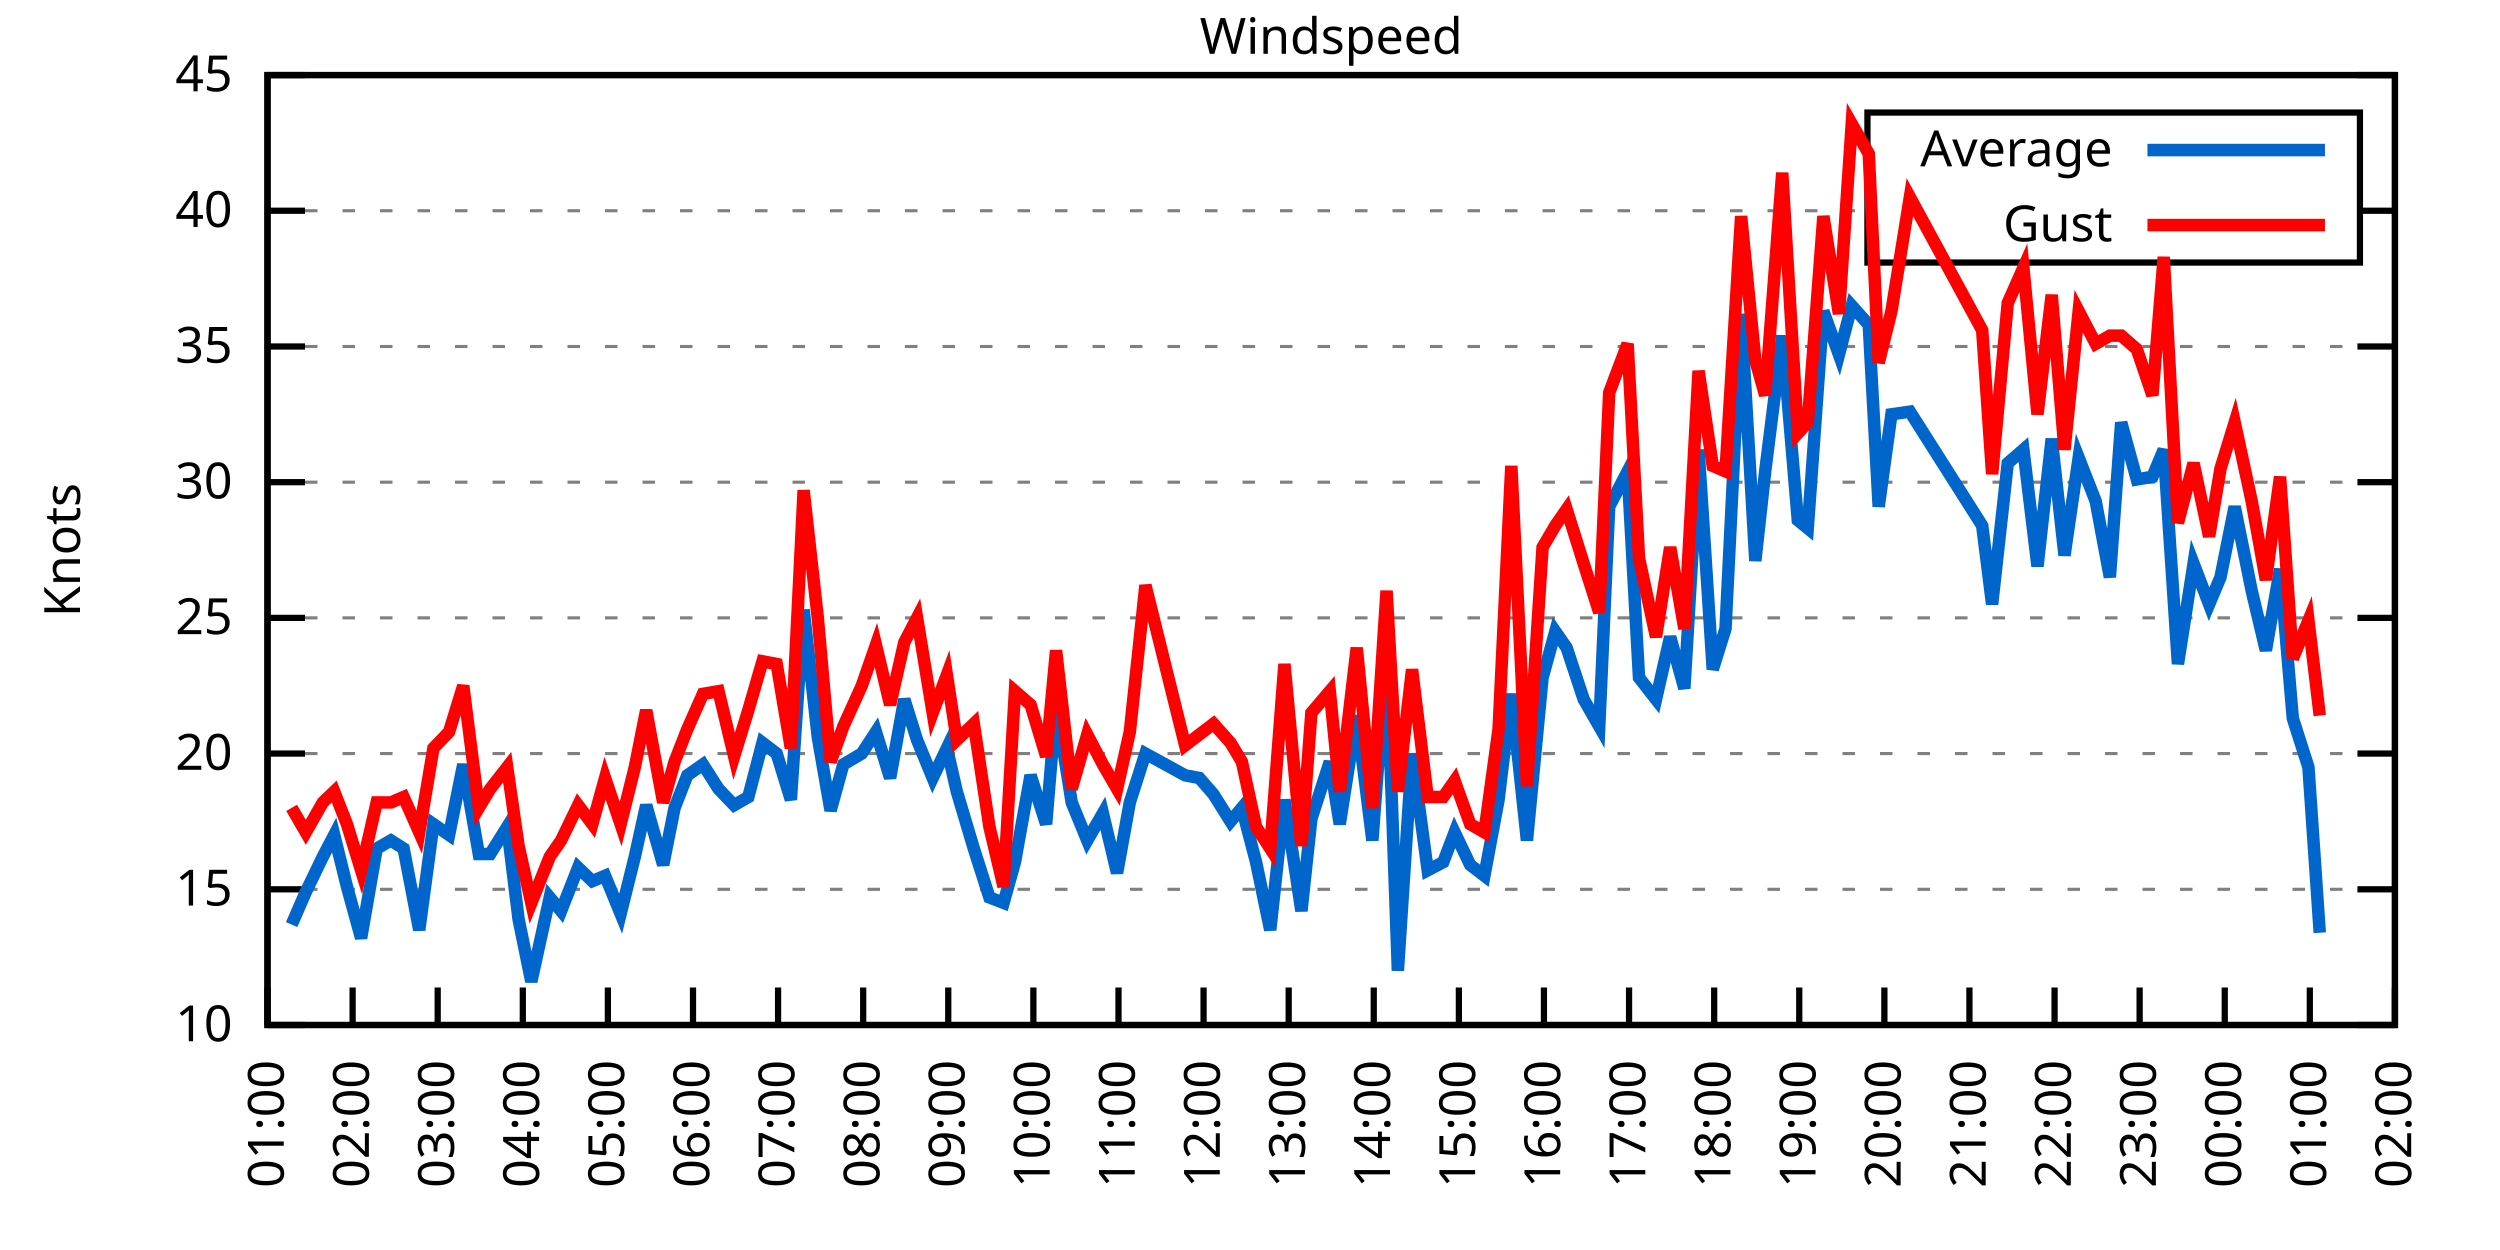
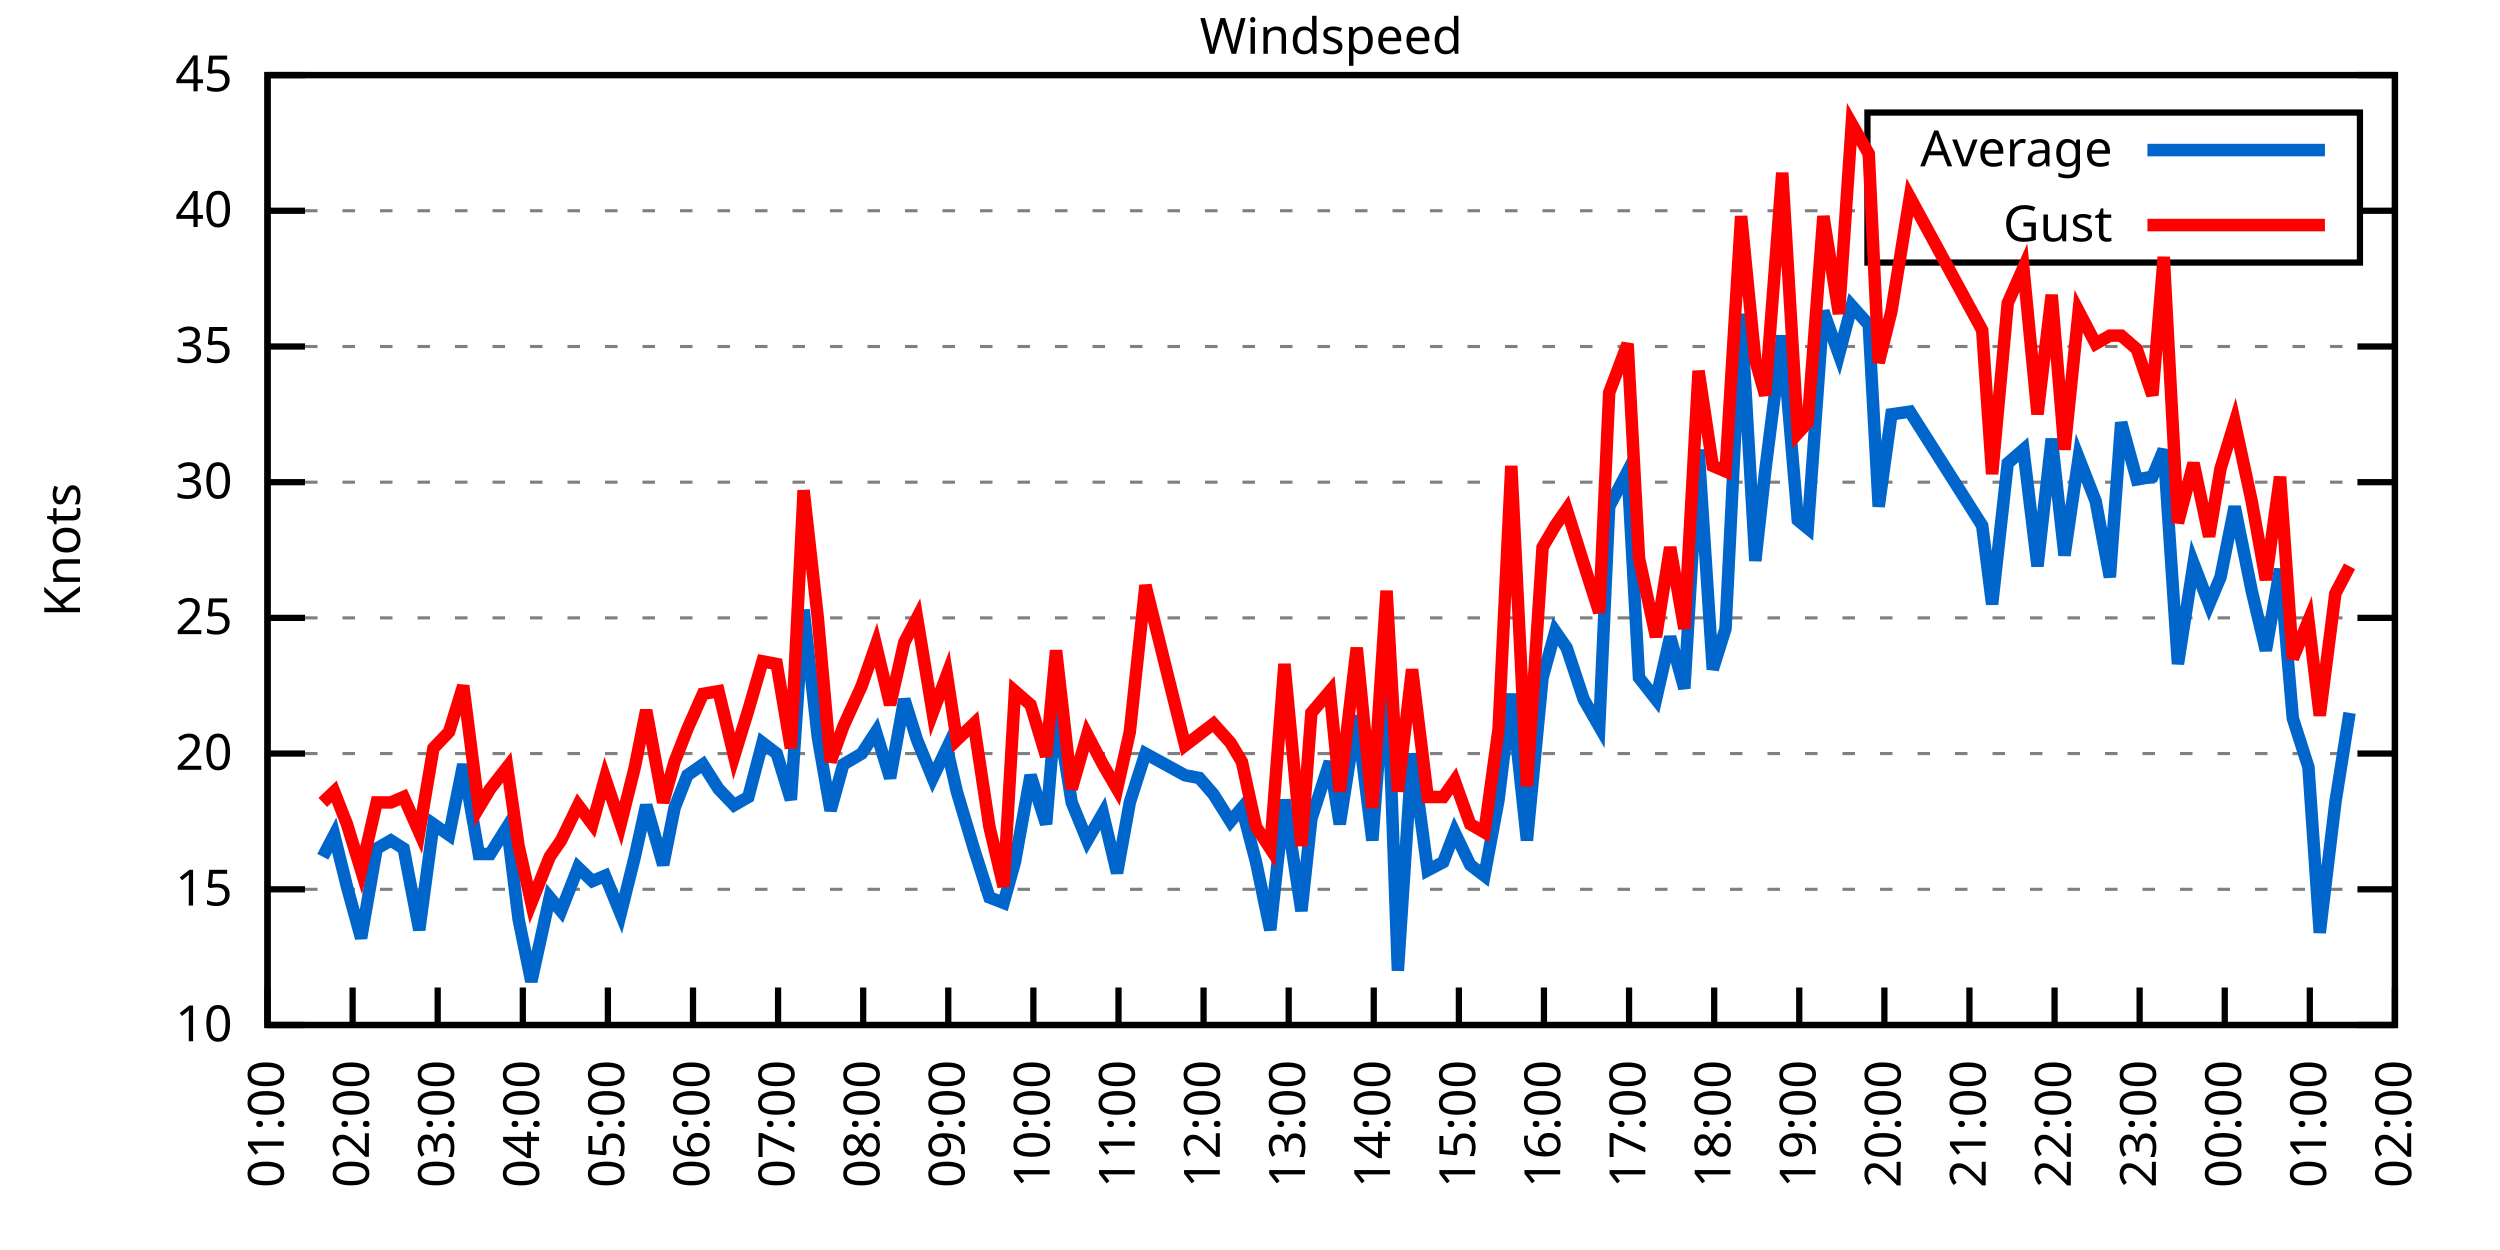
<svg xmlns="http://www.w3.org/2000/svg" xmlns:xlink="http://www.w3.org/1999/xlink" width="400" height="200" viewBox="0 0 400 200">
  <g id="gnuplot_canvas">
    <rect x="0" y="0" width="400" height="200" fill="none" />
    <defs>
      <circle id="gpDot" r="0.5" stroke-width="0.5" stroke="currentColor" />
      <path id="gpPt0" stroke-width="0.333" stroke="currentColor" d="M-1,0 h2 M0,-1 v2" />
      <path id="gpPt1" stroke-width="0.333" stroke="currentColor" d="M-1,-1 L1,1 M1,-1 L-1,1" />
      <path id="gpPt2" stroke-width="0.333" stroke="currentColor" d="M-1,0 L1,0 M0,-1 L0,1 M-1,-1 L1,1 M-1,1 L1,-1" />
      <rect id="gpPt3" stroke-width="0.333" stroke="currentColor" x="-1" y="-1" width="2" height="2" />
      <rect id="gpPt4" stroke-width="0.333" stroke="currentColor" fill="currentColor" x="-1" y="-1" width="2" height="2" />
      <circle id="gpPt5" stroke-width="0.333" stroke="currentColor" cx="0" cy="0" r="1" />
      <use xlink:href="#gpPt5" id="gpPt6" fill="currentColor" stroke="none" />
      <path id="gpPt7" stroke-width="0.333" stroke="currentColor" d="M0,-1.33 L-1.33,0.67 L1.33,0.67 z" />
      <use xlink:href="#gpPt7" id="gpPt8" fill="currentColor" stroke="none" />
      <use xlink:href="#gpPt7" id="gpPt9" stroke="currentColor" transform="rotate(180)" />
      <use xlink:href="#gpPt9" id="gpPt10" fill="currentColor" stroke="none" />
      <use xlink:href="#gpPt3" id="gpPt11" stroke="currentColor" transform="rotate(45)" />
      <use xlink:href="#gpPt11" id="gpPt12" fill="currentColor" stroke="none" />
      <path id="gpPt13" stroke-width="0.333" stroke="currentColor" d="M0,1.330 L1.265,0.411 L0.782,-1.067 L-0.782,-1.076 L-1.265,0.411 z" />
      <use xlink:href="#gpPt13" id="gpPt14" fill="currentColor" stroke="none" />
      <filter id="textbox" filterUnits="objectBoundingBox" x="0" y="0" height="1" width="1">
        <feFlood flood-color="white" flood-opacity="1" result="bgnd" />
        <feComposite in="SourceGraphic" in2="bgnd" operator="atop" />
      </filter>
      <filter id="greybox" filterUnits="objectBoundingBox" x="0" y="0" height="1" width="1">
        <feFlood flood-color="lightgrey" flood-opacity="1" result="grey" />
        <feComposite in="SourceGraphic" in2="grey" operator="atop" />
      </filter>
    </defs>
    <g fill="none" color="white" stroke="currentColor" stroke-width="1.00" stroke-linecap="butt" stroke-linejoin="miter">
</g>
    <g fill="none" color="black" stroke="currentColor" stroke-width="1.00" stroke-linecap="butt" stroke-linejoin="miter">
      <g stroke="none" shape-rendering="crispEdges">
        <polygon fill="rgb(255, 255, 255)" points="42.80,164.00 383.18,164.00 383.18,12.02 42.80,12.02 " />
      </g>
    </g>
    <g fill="none" color="black" stroke="currentColor" stroke-width="1.00" stroke-linecap="butt" stroke-linejoin="miter">
</g>
    <g fill="none" color="black" stroke="black" stroke-width="0.50" stroke-linecap="butt" stroke-linejoin="miter">
</g>
    <g fill="none" color="gray" stroke="currentColor" stroke-width="0.50" stroke-linecap="butt" stroke-linejoin="miter">
      <path stroke="gray" stroke-dasharray="2,4" class="gridline" d="M42.80,164.00 L383.19,164.00  " />
    </g>
    <g fill="none" color="gray" stroke="gray" stroke-width="1.00" stroke-linecap="butt" stroke-linejoin="miter">
</g>
    <g fill="none" color="black" stroke="currentColor" stroke-width="1.00" stroke-linecap="butt" stroke-linejoin="miter">
      <path stroke="black" d="M42.80,164.00 L48.80,164.00 M383.19,164.00 L377.19,164.00  " />
      <g transform="translate(37.20,166.60)" stroke="none" fill="black" font-family="Sans" font-size="8.00" text-anchor="end">
        <text>
          <tspan font-family="Sans"> 10</tspan>
        </text>
      </g>
    </g>
    <g fill="none" color="black" stroke="currentColor" stroke-width="1.00" stroke-linecap="butt" stroke-linejoin="miter">
</g>
    <g fill="none" color="black" stroke="black" stroke-width="0.50" stroke-linecap="butt" stroke-linejoin="miter">
</g>
    <g fill="none" color="gray" stroke="currentColor" stroke-width="0.50" stroke-linecap="butt" stroke-linejoin="miter">
      <path stroke="gray" stroke-dasharray="2,4" class="gridline" d="M42.80,142.29 L383.19,142.29  " />
    </g>
    <g fill="none" color="gray" stroke="gray" stroke-width="1.00" stroke-linecap="butt" stroke-linejoin="miter">
</g>
    <g fill="none" color="black" stroke="currentColor" stroke-width="1.00" stroke-linecap="butt" stroke-linejoin="miter">
      <path stroke="black" d="M42.80,142.29 L48.80,142.29 M383.19,142.29 L377.19,142.29  " />
      <g transform="translate(37.20,144.89)" stroke="none" fill="black" font-family="Sans" font-size="8.00" text-anchor="end">
        <text>
          <tspan font-family="Sans"> 15</tspan>
        </text>
      </g>
    </g>
    <g fill="none" color="black" stroke="currentColor" stroke-width="1.00" stroke-linecap="butt" stroke-linejoin="miter">
</g>
    <g fill="none" color="black" stroke="black" stroke-width="0.50" stroke-linecap="butt" stroke-linejoin="miter">
</g>
    <g fill="none" color="gray" stroke="currentColor" stroke-width="0.50" stroke-linecap="butt" stroke-linejoin="miter">
      <path stroke="gray" stroke-dasharray="2,4" class="gridline" d="M42.80,120.57 L383.19,120.57  " />
    </g>
    <g fill="none" color="gray" stroke="gray" stroke-width="1.00" stroke-linecap="butt" stroke-linejoin="miter">
</g>
    <g fill="none" color="black" stroke="currentColor" stroke-width="1.00" stroke-linecap="butt" stroke-linejoin="miter">
      <path stroke="black" d="M42.80,120.57 L48.80,120.57 M383.19,120.57 L377.19,120.57  " />
      <g transform="translate(37.20,123.17)" stroke="none" fill="black" font-family="Sans" font-size="8.00" text-anchor="end">
        <text>
          <tspan font-family="Sans"> 20</tspan>
        </text>
      </g>
    </g>
    <g fill="none" color="black" stroke="currentColor" stroke-width="1.00" stroke-linecap="butt" stroke-linejoin="miter">
</g>
    <g fill="none" color="black" stroke="black" stroke-width="0.50" stroke-linecap="butt" stroke-linejoin="miter">
</g>
    <g fill="none" color="gray" stroke="currentColor" stroke-width="0.50" stroke-linecap="butt" stroke-linejoin="miter">
      <path stroke="gray" stroke-dasharray="2,4" class="gridline" d="M42.80,98.86 L383.19,98.86  " />
    </g>
    <g fill="none" color="gray" stroke="gray" stroke-width="1.00" stroke-linecap="butt" stroke-linejoin="miter">
</g>
    <g fill="none" color="black" stroke="currentColor" stroke-width="1.00" stroke-linecap="butt" stroke-linejoin="miter">
      <path stroke="black" d="M42.80,98.86 L48.80,98.86 M383.19,98.86 L377.19,98.86  " />
      <g transform="translate(37.20,101.46)" stroke="none" fill="black" font-family="Sans" font-size="8.00" text-anchor="end">
        <text>
          <tspan font-family="Sans"> 25</tspan>
        </text>
      </g>
    </g>
    <g fill="none" color="black" stroke="currentColor" stroke-width="1.00" stroke-linecap="butt" stroke-linejoin="miter">
</g>
    <g fill="none" color="black" stroke="black" stroke-width="0.50" stroke-linecap="butt" stroke-linejoin="miter">
</g>
    <g fill="none" color="gray" stroke="currentColor" stroke-width="0.50" stroke-linecap="butt" stroke-linejoin="miter">
      <path stroke="gray" stroke-dasharray="2,4" class="gridline" d="M42.80,77.15 L383.19,77.15  " />
    </g>
    <g fill="none" color="gray" stroke="gray" stroke-width="1.00" stroke-linecap="butt" stroke-linejoin="miter">
</g>
    <g fill="none" color="black" stroke="currentColor" stroke-width="1.00" stroke-linecap="butt" stroke-linejoin="miter">
      <path stroke="black" d="M42.80,77.15 L48.80,77.15 M383.19,77.15 L377.19,77.15  " />
      <g transform="translate(37.20,79.75)" stroke="none" fill="black" font-family="Sans" font-size="8.00" text-anchor="end">
        <text>
          <tspan font-family="Sans"> 30</tspan>
        </text>
      </g>
    </g>
    <g fill="none" color="black" stroke="currentColor" stroke-width="1.00" stroke-linecap="butt" stroke-linejoin="miter">
</g>
    <g fill="none" color="black" stroke="black" stroke-width="0.50" stroke-linecap="butt" stroke-linejoin="miter">
</g>
    <g fill="none" color="gray" stroke="currentColor" stroke-width="0.50" stroke-linecap="butt" stroke-linejoin="miter">
      <path stroke="gray" stroke-dasharray="2,4" class="gridline" d="M42.80,55.44 L383.19,55.44  " />
    </g>
    <g fill="none" color="gray" stroke="gray" stroke-width="1.00" stroke-linecap="butt" stroke-linejoin="miter">
</g>
    <g fill="none" color="black" stroke="currentColor" stroke-width="1.00" stroke-linecap="butt" stroke-linejoin="miter">
      <path stroke="black" d="M42.80,55.44 L48.80,55.44 M383.19,55.44 L377.19,55.44  " />
      <g transform="translate(37.20,58.04)" stroke="none" fill="black" font-family="Sans" font-size="8.00" text-anchor="end">
        <text>
          <tspan font-family="Sans"> 35</tspan>
        </text>
      </g>
    </g>
    <g fill="none" color="black" stroke="currentColor" stroke-width="1.00" stroke-linecap="butt" stroke-linejoin="miter">
</g>
    <g fill="none" color="black" stroke="black" stroke-width="0.50" stroke-linecap="butt" stroke-linejoin="miter">
</g>
    <g fill="none" color="gray" stroke="currentColor" stroke-width="0.50" stroke-linecap="butt" stroke-linejoin="miter">
      <path stroke="gray" stroke-dasharray="2,4" class="gridline" d="M42.80,33.72 L298.79,33.72 M377.59,33.72 L383.19,33.72  " />
    </g>
    <g fill="none" color="gray" stroke="gray" stroke-width="1.00" stroke-linecap="butt" stroke-linejoin="miter">
</g>
    <g fill="none" color="black" stroke="currentColor" stroke-width="1.00" stroke-linecap="butt" stroke-linejoin="miter">
      <path stroke="black" d="M42.80,33.72 L48.80,33.72 M383.19,33.72 L377.19,33.72  " />
      <g transform="translate(37.20,36.32)" stroke="none" fill="black" font-family="Sans" font-size="8.00" text-anchor="end">
        <text>
          <tspan font-family="Sans"> 40</tspan>
        </text>
      </g>
    </g>
    <g fill="none" color="black" stroke="currentColor" stroke-width="1.00" stroke-linecap="butt" stroke-linejoin="miter">
</g>
    <g fill="none" color="black" stroke="black" stroke-width="0.50" stroke-linecap="butt" stroke-linejoin="miter">
</g>
    <g fill="none" color="gray" stroke="currentColor" stroke-width="0.50" stroke-linecap="butt" stroke-linejoin="miter">
      <path stroke="gray" stroke-dasharray="2,4" class="gridline" d="M42.80,12.01 L383.19,12.01  " />
    </g>
    <g fill="none" color="gray" stroke="gray" stroke-width="1.00" stroke-linecap="butt" stroke-linejoin="miter">
</g>
    <g fill="none" color="black" stroke="currentColor" stroke-width="1.00" stroke-linecap="butt" stroke-linejoin="miter">
      <path stroke="black" d="M42.80,12.01 L48.80,12.01 M383.19,12.01 L377.19,12.01  " />
      <g transform="translate(37.20,14.61)" stroke="none" fill="black" font-family="Sans" font-size="8.00" text-anchor="end">
        <text>
          <tspan font-family="Sans"> 45</tspan>
        </text>
      </g>
    </g>
    <g fill="none" color="black" stroke="currentColor" stroke-width="1.00" stroke-linecap="butt" stroke-linejoin="miter">
      <path stroke="black" d="M42.80,164.00 L42.80,158.00  " />
      <g transform="translate(45.40,169.60) rotate(270.00)" stroke="none" fill="black" font-family="Sans" font-size="8.00" text-anchor="end">
        <text>
          <tspan font-family="Sans">01:00</tspan>
        </text>
      </g>
    </g>
    <g fill="none" color="black" stroke="currentColor" stroke-width="1.00" stroke-linecap="butt" stroke-linejoin="miter">
      <path stroke="black" d="M56.42,164.00 L56.42,158.00  " />
      <g transform="translate(59.02,169.60) rotate(270.00)" stroke="none" fill="black" font-family="Sans" font-size="8.00" text-anchor="end">
        <text>
          <tspan font-family="Sans">02:00</tspan>
        </text>
      </g>
    </g>
    <g fill="none" color="black" stroke="currentColor" stroke-width="1.00" stroke-linecap="butt" stroke-linejoin="miter">
      <path stroke="black" d="M70.03,164.00 L70.03,158.00  " />
      <g transform="translate(72.63,169.60) rotate(270.00)" stroke="none" fill="black" font-family="Sans" font-size="8.00" text-anchor="end">
        <text>
          <tspan font-family="Sans">03:00</tspan>
        </text>
      </g>
    </g>
    <g fill="none" color="black" stroke="currentColor" stroke-width="1.00" stroke-linecap="butt" stroke-linejoin="miter">
      <path stroke="black" d="M83.65,164.00 L83.65,158.00  " />
      <g transform="translate(86.25,169.60) rotate(270.00)" stroke="none" fill="black" font-family="Sans" font-size="8.00" text-anchor="end">
        <text>
          <tspan font-family="Sans">04:00</tspan>
        </text>
      </g>
    </g>
    <g fill="none" color="black" stroke="currentColor" stroke-width="1.00" stroke-linecap="butt" stroke-linejoin="miter">
      <path stroke="black" d="M97.26,164.00 L97.26,158.00  " />
      <g transform="translate(99.86,169.60) rotate(270.00)" stroke="none" fill="black" font-family="Sans" font-size="8.00" text-anchor="end">
        <text>
          <tspan font-family="Sans">05:00</tspan>
        </text>
      </g>
    </g>
    <g fill="none" color="black" stroke="currentColor" stroke-width="1.00" stroke-linecap="butt" stroke-linejoin="miter">
      <path stroke="black" d="M110.88,164.00 L110.88,158.00  " />
      <g transform="translate(113.48,169.60) rotate(270.00)" stroke="none" fill="black" font-family="Sans" font-size="8.00" text-anchor="end">
        <text>
          <tspan font-family="Sans">06:00</tspan>
        </text>
      </g>
    </g>
    <g fill="none" color="black" stroke="currentColor" stroke-width="1.00" stroke-linecap="butt" stroke-linejoin="miter">
      <path stroke="black" d="M124.49,164.00 L124.49,158.00  " />
      <g transform="translate(127.09,169.60) rotate(270.00)" stroke="none" fill="black" font-family="Sans" font-size="8.00" text-anchor="end">
        <text>
          <tspan font-family="Sans">07:00</tspan>
        </text>
      </g>
    </g>
    <g fill="none" color="black" stroke="currentColor" stroke-width="1.00" stroke-linecap="butt" stroke-linejoin="miter">
      <path stroke="black" d="M138.11,164.00 L138.11,158.00  " />
      <g transform="translate(140.71,169.60) rotate(270.00)" stroke="none" fill="black" font-family="Sans" font-size="8.00" text-anchor="end">
        <text>
          <tspan font-family="Sans">08:00</tspan>
        </text>
      </g>
    </g>
    <g fill="none" color="black" stroke="currentColor" stroke-width="1.00" stroke-linecap="butt" stroke-linejoin="miter">
      <path stroke="black" d="M151.72,164.00 L151.72,158.00  " />
      <g transform="translate(154.32,169.60) rotate(270.00)" stroke="none" fill="black" font-family="Sans" font-size="8.00" text-anchor="end">
        <text>
          <tspan font-family="Sans">09:00</tspan>
        </text>
      </g>
    </g>
    <g fill="none" color="black" stroke="currentColor" stroke-width="1.00" stroke-linecap="butt" stroke-linejoin="miter">
      <path stroke="black" d="M165.34,164.00 L165.34,158.00  " />
      <g transform="translate(167.94,169.60) rotate(270.00)" stroke="none" fill="black" font-family="Sans" font-size="8.00" text-anchor="end">
        <text>
          <tspan font-family="Sans">10:00</tspan>
        </text>
      </g>
    </g>
    <g fill="none" color="black" stroke="currentColor" stroke-width="1.00" stroke-linecap="butt" stroke-linejoin="miter">
      <path stroke="black" d="M178.96,164.00 L178.96,158.00  " />
      <g transform="translate(181.56,169.60) rotate(270.00)" stroke="none" fill="black" font-family="Sans" font-size="8.00" text-anchor="end">
        <text>
          <tspan font-family="Sans">11:00</tspan>
        </text>
      </g>
    </g>
    <g fill="none" color="black" stroke="currentColor" stroke-width="1.00" stroke-linecap="butt" stroke-linejoin="miter">
      <path stroke="black" d="M192.57,164.00 L192.57,158.00  " />
      <g transform="translate(195.17,169.60) rotate(270.00)" stroke="none" fill="black" font-family="Sans" font-size="8.00" text-anchor="end">
        <text>
          <tspan font-family="Sans">12:00</tspan>
        </text>
      </g>
    </g>
    <g fill="none" color="black" stroke="currentColor" stroke-width="1.00" stroke-linecap="butt" stroke-linejoin="miter">
      <path stroke="black" d="M206.19,164.00 L206.19,158.00  " />
      <g transform="translate(208.79,169.60) rotate(270.00)" stroke="none" fill="black" font-family="Sans" font-size="8.00" text-anchor="end">
        <text>
          <tspan font-family="Sans">13:00</tspan>
        </text>
      </g>
    </g>
    <g fill="none" color="black" stroke="currentColor" stroke-width="1.00" stroke-linecap="butt" stroke-linejoin="miter">
      <path stroke="black" d="M219.80,164.00 L219.80,158.00  " />
      <g transform="translate(222.40,169.60) rotate(270.00)" stroke="none" fill="black" font-family="Sans" font-size="8.00" text-anchor="end">
        <text>
          <tspan font-family="Sans">14:00</tspan>
        </text>
      </g>
    </g>
    <g fill="none" color="black" stroke="currentColor" stroke-width="1.00" stroke-linecap="butt" stroke-linejoin="miter">
      <path stroke="black" d="M233.42,164.00 L233.42,158.00  " />
      <g transform="translate(236.02,169.60) rotate(270.00)" stroke="none" fill="black" font-family="Sans" font-size="8.00" text-anchor="end">
        <text>
          <tspan font-family="Sans">15:00</tspan>
        </text>
      </g>
    </g>
    <g fill="none" color="black" stroke="currentColor" stroke-width="1.00" stroke-linecap="butt" stroke-linejoin="miter">
      <path stroke="black" d="M247.03,164.00 L247.03,158.00  " />
      <g transform="translate(249.63,169.60) rotate(270.00)" stroke="none" fill="black" font-family="Sans" font-size="8.00" text-anchor="end">
        <text>
          <tspan font-family="Sans">16:00</tspan>
        </text>
      </g>
    </g>
    <g fill="none" color="black" stroke="currentColor" stroke-width="1.00" stroke-linecap="butt" stroke-linejoin="miter">
      <path stroke="black" d="M260.65,164.00 L260.65,158.00  " />
      <g transform="translate(263.25,169.60) rotate(270.00)" stroke="none" fill="black" font-family="Sans" font-size="8.00" text-anchor="end">
        <text>
          <tspan font-family="Sans">17:00</tspan>
        </text>
      </g>
    </g>
    <g fill="none" color="black" stroke="currentColor" stroke-width="1.00" stroke-linecap="butt" stroke-linejoin="miter">
      <path stroke="black" d="M274.27,164.00 L274.27,158.00  " />
      <g transform="translate(276.87,169.60) rotate(270.00)" stroke="none" fill="black" font-family="Sans" font-size="8.00" text-anchor="end">
        <text>
          <tspan font-family="Sans">18:00</tspan>
        </text>
      </g>
    </g>
    <g fill="none" color="black" stroke="currentColor" stroke-width="1.00" stroke-linecap="butt" stroke-linejoin="miter">
      <path stroke="black" d="M287.88,164.00 L287.88,158.00  " />
      <g transform="translate(290.48,169.60) rotate(270.00)" stroke="none" fill="black" font-family="Sans" font-size="8.00" text-anchor="end">
        <text>
          <tspan font-family="Sans">19:00</tspan>
        </text>
      </g>
    </g>
    <g fill="none" color="black" stroke="currentColor" stroke-width="1.00" stroke-linecap="butt" stroke-linejoin="miter">
      <path stroke="black" d="M301.50,164.00 L301.50,158.00  " />
      <g transform="translate(304.10,169.60) rotate(270.00)" stroke="none" fill="black" font-family="Sans" font-size="8.00" text-anchor="end">
        <text>
          <tspan font-family="Sans">20:00</tspan>
        </text>
      </g>
    </g>
    <g fill="none" color="black" stroke="currentColor" stroke-width="1.00" stroke-linecap="butt" stroke-linejoin="miter">
      <path stroke="black" d="M315.11,164.00 L315.11,158.00  " />
      <g transform="translate(317.71,169.60) rotate(270.00)" stroke="none" fill="black" font-family="Sans" font-size="8.00" text-anchor="end">
        <text>
          <tspan font-family="Sans">21:00</tspan>
        </text>
      </g>
    </g>
    <g fill="none" color="black" stroke="currentColor" stroke-width="1.00" stroke-linecap="butt" stroke-linejoin="miter">
      <path stroke="black" d="M328.73,164.00 L328.73,158.00  " />
      <g transform="translate(331.33,169.60) rotate(270.00)" stroke="none" fill="black" font-family="Sans" font-size="8.00" text-anchor="end">
        <text>
          <tspan font-family="Sans">22:00</tspan>
        </text>
      </g>
    </g>
    <g fill="none" color="black" stroke="currentColor" stroke-width="1.00" stroke-linecap="butt" stroke-linejoin="miter">
      <path stroke="black" d="M342.34,164.00 L342.34,158.00  " />
      <g transform="translate(344.94,169.60) rotate(270.00)" stroke="none" fill="black" font-family="Sans" font-size="8.00" text-anchor="end">
        <text>
          <tspan font-family="Sans">23:00</tspan>
        </text>
      </g>
    </g>
    <g fill="none" color="black" stroke="currentColor" stroke-width="1.00" stroke-linecap="butt" stroke-linejoin="miter">
      <path stroke="black" d="M355.96,164.00 L355.96,158.00  " />
      <g transform="translate(358.56,169.60) rotate(270.00)" stroke="none" fill="black" font-family="Sans" font-size="8.00" text-anchor="end">
        <text>
          <tspan font-family="Sans">00:00</tspan>
        </text>
      </g>
    </g>
    <g fill="none" color="black" stroke="currentColor" stroke-width="1.00" stroke-linecap="butt" stroke-linejoin="miter">
      <path stroke="black" d="M369.57,164.00 L369.57,158.00  " />
      <g transform="translate(372.17,169.60) rotate(270.00)" stroke="none" fill="black" font-family="Sans" font-size="8.00" text-anchor="end">
        <text>
          <tspan font-family="Sans">01:00</tspan>
        </text>
      </g>
    </g>
    <g fill="none" color="black" stroke="currentColor" stroke-width="1.00" stroke-linecap="butt" stroke-linejoin="miter">
      <path stroke="black" d="M383.19,164.00 L383.19,158.00  " />
      <g transform="translate(385.79,169.60) rotate(270.00)" stroke="none" fill="black" font-family="Sans" font-size="8.00" text-anchor="end">
        <text>
          <tspan font-family="Sans">02:00</tspan>
        </text>
      </g>
    </g>
    <g fill="none" color="black" stroke="currentColor" stroke-width="1.00" stroke-linecap="butt" stroke-linejoin="miter">
</g>
    <g fill="none" color="black" stroke="currentColor" stroke-width="1.00" stroke-linecap="butt" stroke-linejoin="miter">
      <path stroke="black" d="M42.80,12.01 L42.80,164.00 L383.19,164.00 L383.19,12.01 L42.80,12.01 Z  " />
    </g>
    <g fill="none" color="black" stroke="currentColor" stroke-width="1.00" stroke-linecap="butt" stroke-linejoin="miter">
</g>
    <g fill="none" color="black" stroke="currentColor" stroke-width="1.00" stroke-linecap="butt" stroke-linejoin="miter">
      <path stroke="black" d="M298.79,42.01 L298.79,18.01 L377.59,18.01 L377.59,42.01 L298.79,42.01 Z  " />
    </g>
    <g id="Windspeed_plot_1">
      <g fill="none" color="white" stroke="black" stroke-width="2.00" stroke-linecap="butt" stroke-linejoin="miter">
</g>
      <g fill="none" color="black" stroke="currentColor" stroke-width="2.00" stroke-linecap="butt" stroke-linejoin="miter">
        <g transform="translate(337.99,26.61)" stroke="none" fill="black" font-family="Sans" font-size="8.00" text-anchor="end">
          <text>
            <tspan font-family="Sans">Average</tspan>
          </text>
        </g>
      </g>
      <g fill="none" color="black" stroke="currentColor" stroke-width="2.00" stroke-linecap="butt" stroke-linejoin="miter">
-         <path stroke="rgb(  0, 102, 204)" d="M343.59,24.01 L371.99,24.01 M46.66,147.93 L48.93,142.72 L51.65,137.08 L53.47,133.60 L55.51,141.85 L57.78,150.10   L60.27,135.77 L62.54,134.47 L64.58,135.77 L67.08,148.80 L69.35,131.86 L71.85,133.60 L74.12,122.31 L76.61,136.64   L78.43,136.64 L81.15,132.30 L82.97,147.06 L85.01,157.05 L87.96,143.59 L89.77,145.76 L92.50,138.81 L94.77,140.98   L96.81,140.12 L99.30,146.20 L101.57,137.08 L103.39,128.83 L106.11,138.38 L107.93,129.26 L109.97,124.05 L112.47,122.31   L114.96,126.22 L117.46,128.83 L119.73,127.52 L122.00,118.84 L124.27,120.57 L126.54,127.96 L128.58,97.56 L130.85,117.97   L132.89,129.69 L134.93,122.31 L137.88,120.57 L140.15,117.10 L142.42,124.48 L144.69,111.89 L146.73,118.40 L149.23,124.48   L151.50,119.71 L153.09,126.65 L155.81,135.77 L158.31,143.59 L160.57,144.46 L162.39,137.94 L164.89,124.05 L167.38,131.86   L168.97,112.76 L171.47,128.39 L173.96,134.47 L176.46,130.13 L178.73,139.68 L180.77,128.39 L183.27,120.57 L189.62,124.05   L191.89,124.48 L194.16,127.09 L196.88,131.43 L198.70,129.26 L200.97,137.94 L203.24,148.80 L205.51,127.96 L208.23,145.76   L209.82,131.00 L212.77,121.88 L214.36,131.86 L217.08,114.49 L219.58,134.47 L221.85,104.51 L223.66,155.31 L225.93,120.57   L228.43,139.25 L230.92,137.94 L232.74,133.17 L235.23,138.38 L237.50,140.12 L239.77,127.96 L241.81,111.02 L244.31,134.47   L246.81,108.42 L248.85,101.03 L250.66,103.64 L253.39,111.89 L255.88,116.23 L257.47,81.06 L260.42,75.41 L262.24,108.42   L264.96,111.89 L267.23,101.90 L269.50,110.15 L271.77,71.94 L274.04,107.11 L276.08,100.60 L278.58,50.22 L280.85,89.74   L282.43,75.41 L285.16,53.70 L287.65,83.23 L289.24,84.53 L291.74,49.79 L294.23,56.74 L296.28,48.92 L299.00,51.96   L300.59,81.06 L302.63,66.29 L305.58,65.86 L317.15,84.10 L318.74,96.69 L321.24,74.11 L323.74,71.94 L326.00,90.61   L328.27,70.20 L330.32,88.87 L332.59,73.24 L335.31,80.19 L337.58,92.35 L339.39,67.59 L341.89,76.71 L344.39,76.28   L346.20,71.94 L348.47,106.24 L350.97,90.18 L353.46,96.69 L355.28,92.35 L357.55,81.06 L360.27,94.52 L362.54,104.07   L364.81,91.04 L366.85,114.93 L369.35,122.75 L371.16,149.24  " />
+         <path stroke="rgb(  0, 102, 204)" d="M343.59,24.01 L371.99,24.01 M51.65,137.08 L53.47,133.60 L55.51,141.85 L57.78,150.10 L60.27,135.77 L62.54,134.47   L64.58,135.77 L67.08,148.80 L69.35,131.86 L71.85,133.60 L74.12,122.31 L76.61,136.64 L78.43,136.64 L81.15,132.30   L82.97,147.06 L85.01,157.05 L87.96,143.59 L89.77,145.76 L92.50,138.81 L94.77,140.98 L96.81,140.12 L99.30,146.20   L101.57,137.08 L103.39,128.83 L106.11,138.38 L107.93,129.26 L109.97,124.05 L112.47,122.31 L114.96,126.22 L117.46,128.83   L119.73,127.52 L122.00,118.84 L124.27,120.57 L126.54,127.96 L128.58,97.56 L130.85,117.97 L132.89,129.69 L134.93,122.31   L137.88,120.57 L140.15,117.10 L142.42,124.48 L144.69,111.89 L146.73,118.40 L149.23,124.48 L151.50,119.71 L153.09,126.65   L155.81,135.77 L158.31,143.59 L160.57,144.46 L162.39,137.94 L164.89,124.05 L167.38,131.86 L168.97,112.76 L171.47,128.39   L173.96,134.47 L176.46,130.13 L178.73,139.68 L180.77,128.39 L183.27,120.57 L189.62,124.05 L191.89,124.48 L194.16,127.09   L196.88,131.43 L198.70,129.26 L200.97,137.94 L203.24,148.80 L205.51,127.96 L208.23,145.76 L209.82,131.00 L212.77,121.88   L214.36,131.86 L217.08,114.49 L219.58,134.47 L221.85,104.51 L223.66,155.31 L225.93,120.57 L228.43,139.25 L230.92,137.94   L232.74,133.17 L235.23,138.38 L237.50,140.12 L239.77,127.96 L241.81,111.02 L244.31,134.47 L246.81,108.42 L248.85,101.03   L250.66,103.64 L253.39,111.89 L255.88,116.23 L257.47,81.06 L260.42,75.41 L262.24,108.42 L264.96,111.89 L267.23,101.90   L269.50,110.15 L271.77,71.94 L274.04,107.11 L276.08,100.60 L278.58,50.22 L280.85,89.74 L282.43,75.41 L285.16,53.70   L287.65,83.23 L289.24,84.53 L291.74,49.79 L294.23,56.74 L296.28,48.92 L299.00,51.96 L300.59,81.06 L302.63,66.29   L305.58,65.86 L317.15,84.10 L318.74,96.69 L321.24,74.11 L323.74,71.94 L326.00,90.61 L328.27,70.20 L330.32,88.87   L332.59,73.24 L335.31,80.19 L337.58,92.35 L339.39,67.59 L341.89,76.71 L344.39,76.28 L346.20,71.94 L348.47,106.24   L350.97,90.18 L353.46,96.69 L355.28,92.35 L357.55,81.06 L360.27,94.52 L362.54,104.07 L364.81,91.04 L366.85,114.93   L369.35,122.75 L371.16,149.24 L373.66,128.39 L375.93,114.06  " />
      </g>
    </g>
    <g id="Windspeed_plot_2">
      <g fill="none" color="black" stroke="currentColor" stroke-width="2.00" stroke-linecap="butt" stroke-linejoin="miter">
        <g transform="translate(337.99,38.61)" stroke="none" fill="black" font-family="Sans" font-size="8.00" text-anchor="end">
          <text>
            <tspan font-family="Sans">Gust</tspan>
          </text>
        </g>
      </g>
      <g fill="none" color="black" stroke="currentColor" stroke-width="2.00" stroke-linecap="butt" stroke-linejoin="miter">
-         <path stroke="rgb(255,   0,   0)" d="M343.59,36.01 L371.99,36.01 M46.66,129.26 L48.93,133.17 L51.65,128.39 L53.47,126.65 L55.51,131.86 L57.78,139.25   L60.27,128.39 L62.54,128.39 L64.58,127.52 L67.08,133.17 L69.35,119.71 L71.85,117.10 L74.12,109.72 L76.61,129.26   L78.43,126.22 L81.15,122.75 L82.97,135.34 L85.01,144.46 L87.96,137.08 L89.77,134.47 L92.50,128.83 L94.77,131.86   L96.81,124.48 L99.30,131.86 L101.57,122.75 L103.39,113.63 L106.11,128.39 L107.93,121.88 L109.97,116.67 L112.47,111.02   L114.96,110.59 L117.46,121.01 L119.73,113.63 L122.00,105.81 L124.27,106.24 L126.54,119.71 L128.58,78.45 L130.85,98.86   L132.89,121.88 L134.93,116.23 L137.88,109.72 L140.15,103.20 L142.42,112.76 L144.69,102.77 L146.73,98.86 L149.23,114.06   L151.50,107.98 L153.09,118.40 L155.81,115.80 L158.31,132.30 L160.57,141.85 L162.39,110.59 L164.89,112.76 L167.38,121.01   L168.97,104.07 L171.47,126.22 L173.96,117.53 L176.46,122.31 L178.73,126.22 L180.77,117.10 L183.27,93.65 L189.62,119.27   L191.89,117.53 L194.16,115.80 L196.88,118.84 L198.70,121.88 L200.97,132.30 L203.24,135.77 L205.51,106.24 L208.23,135.34   L209.82,114.06 L212.77,110.59 L214.36,126.65 L217.08,103.64 L219.58,129.26 L221.85,94.52 L223.66,126.65 L225.93,107.11   L228.43,127.52 L230.92,127.52 L232.74,124.92 L235.23,131.86 L237.50,133.17 L239.77,116.67 L241.81,74.54 L244.31,125.79   L246.81,87.57 L248.85,84.10 L250.66,81.49 L253.39,90.18 L255.88,97.99 L257.47,62.82 L260.42,55.00 L262.24,89.31   L264.96,101.90 L267.23,87.57 L269.50,100.60 L271.77,59.34 L274.04,74.54 L276.08,75.41 L278.58,34.59 L280.85,57.61   L282.43,63.25 L285.16,27.64 L287.65,69.33 L289.24,67.59 L291.74,34.59 L294.23,50.22 L296.28,19.83 L299.00,24.60   L300.59,58.04 L302.63,49.79 L305.58,31.55 L317.15,52.83 L318.74,75.85 L321.24,48.49 L323.74,42.84 L326.00,66.29   L328.27,47.18 L330.32,71.94 L332.59,49.79 L335.31,55.00 L337.58,53.70 L339.39,53.70 L341.89,55.87 L344.39,63.25   L346.20,41.11 L348.47,83.66 L350.97,74.11 L353.46,85.83 L355.28,74.98 L357.55,67.59 L360.27,80.19 L362.54,92.78   L364.81,76.28 L366.85,105.38 L369.35,99.30 L371.16,114.49  " />
+         <path stroke="rgb(255,   0,   0)" d="M343.59,36.01 L371.99,36.01 M51.65,128.39 L53.47,126.65 L55.51,131.86 L57.78,139.25 L60.27,128.39 L62.54,128.39   L64.58,127.52 L67.08,133.17 L69.35,119.71 L71.85,117.10 L74.12,109.72 L76.61,129.26 L78.43,126.22 L81.15,122.75   L82.97,135.34 L85.01,144.46 L87.96,137.08 L89.77,134.47 L92.50,128.83 L94.77,131.86 L96.81,124.48 L99.30,131.86   L101.57,122.75 L103.39,113.63 L106.11,128.39 L107.93,121.88 L109.97,116.67 L112.47,111.02 L114.96,110.59 L117.46,121.01   L119.73,113.63 L122.00,105.81 L124.27,106.24 L126.54,119.71 L128.58,78.45 L130.85,98.86 L132.89,121.88 L134.93,116.23   L137.88,109.72 L140.15,103.20 L142.42,112.76 L144.69,102.77 L146.73,98.86 L149.23,114.06 L151.50,107.98 L153.09,118.40   L155.81,115.80 L158.31,132.30 L160.57,141.85 L162.39,110.59 L164.89,112.76 L167.38,121.01 L168.97,104.07 L171.47,126.22   L173.96,117.53 L176.46,122.31 L178.73,126.22 L180.77,117.10 L183.27,93.65 L189.62,119.27 L191.89,117.53 L194.16,115.80   L196.88,118.84 L198.70,121.88 L200.97,132.30 L203.24,135.77 L205.51,106.24 L208.23,135.34 L209.82,114.06 L212.77,110.59   L214.36,126.65 L217.08,103.64 L219.58,129.26 L221.85,94.52 L223.66,126.65 L225.93,107.11 L228.43,127.52 L230.92,127.52   L232.74,124.92 L235.23,131.86 L237.50,133.17 L239.77,116.67 L241.81,74.54 L244.31,125.79 L246.81,87.57 L248.85,84.10   L250.66,81.49 L253.39,90.18 L255.88,97.99 L257.47,62.82 L260.42,55.00 L262.24,89.31 L264.96,101.90 L267.23,87.57   L269.50,100.60 L271.77,59.34 L274.04,74.54 L276.08,75.41 L278.58,34.59 L280.85,57.61 L282.43,63.25 L285.16,27.64   L287.65,69.33 L289.24,67.59 L291.74,34.59 L294.23,50.22 L296.28,19.83 L299.00,24.60 L300.59,58.04 L302.63,49.79   L305.58,31.55 L317.15,52.83 L318.74,75.85 L321.24,48.49 L323.74,42.84 L326.00,66.29 L328.27,47.18 L330.32,71.94   L332.59,49.79 L335.31,55.00 L337.58,53.70 L339.39,53.70 L341.89,55.87 L344.39,63.25 L346.20,41.11 L348.47,83.66   L350.97,74.11 L353.46,85.83 L355.28,74.98 L357.55,67.59 L360.27,80.19 L362.54,92.78 L364.81,76.28 L366.85,105.38   L369.35,99.30 L371.16,114.49 L373.66,94.95 L375.93,90.61  " />
      </g>
    </g>
    <g fill="none" color="black" stroke="currentColor" stroke-width="2.00" stroke-linecap="butt" stroke-linejoin="miter">
</g>
    <g fill="none" color="black" stroke="black" stroke-width="1.00" stroke-linecap="butt" stroke-linejoin="miter">
</g>
    <g fill="none" color="black" stroke="currentColor" stroke-width="1.00" stroke-linecap="butt" stroke-linejoin="miter">
      <path stroke="black" d="M42.80,12.01 L42.80,164.00 L383.19,164.00 L383.19,12.01 L42.80,12.01 Z  " />
      <g transform="translate(12.80,88.01) rotate(270.00)" stroke="none" fill="black" font-family="Sans" font-size="8.00" text-anchor="middle">
        <text>
          <tspan font-family="Sans">Knots</tspan>
        </text>
      </g>
    </g>
    <g fill="none" color="black" stroke="currentColor" stroke-width="1.00" stroke-linecap="butt" stroke-linejoin="miter">
</g>
    <g fill="none" color="black" stroke="currentColor" stroke-width="1.00" stroke-linecap="butt" stroke-linejoin="miter">
      <g transform="translate(212.99,8.61)" stroke="none" fill="black" font-family="Sans" font-size="8.00" text-anchor="middle">
        <text>
          <tspan font-family="Sans">Windspeed</tspan>
        </text>
      </g>
    </g>
    <g fill="none" color="black" stroke="currentColor" stroke-width="1.00" stroke-linecap="butt" stroke-linejoin="miter">
</g>
  </g>
</svg>
